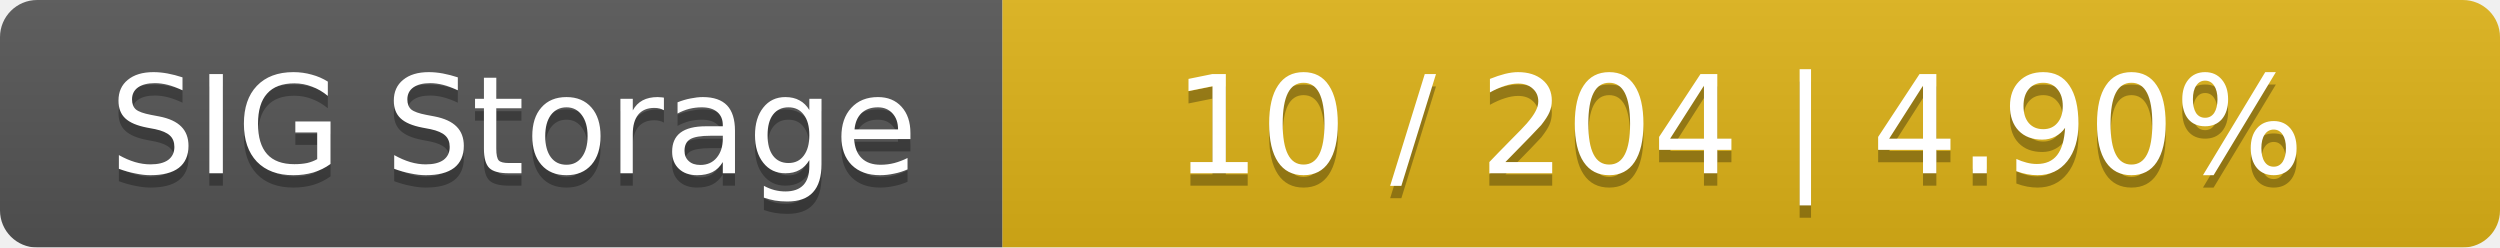
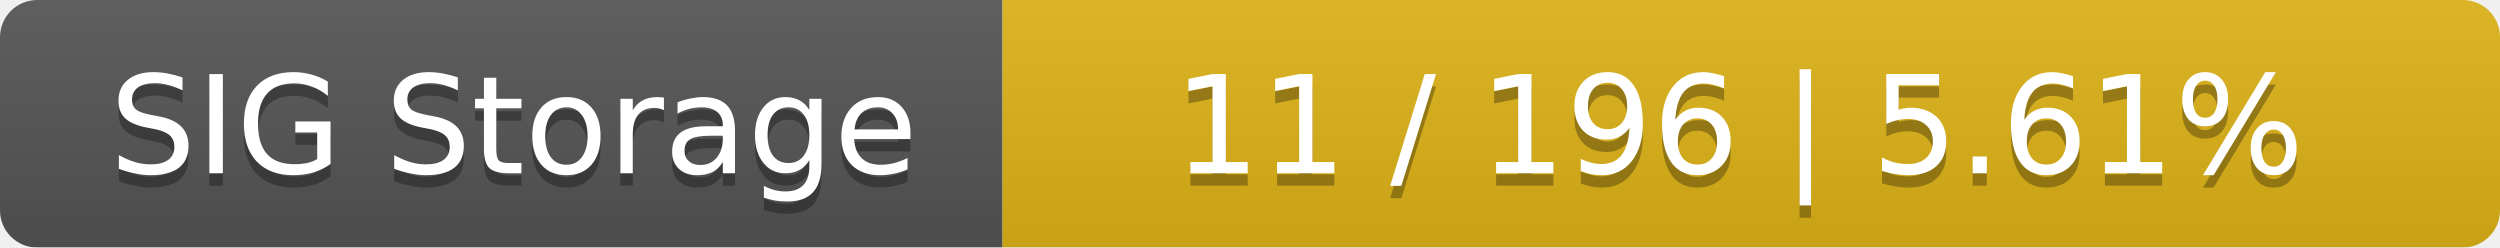
<svg xmlns="http://www.w3.org/2000/svg" width="202" height="20">
  <linearGradient id="smooth" x2="0" y2="100%">
    <stop offset="0" stop-color="#bbb" stop-opacity=".1" />
    <stop offset="1" stop-opacity=".1" />
  </linearGradient>
  <mask id="round">
    <rect width="202" height="20" rx="3" fill="#fff" />
  </mask>
  <g mask="url(#round)">
    <rect width="81" height="20" fill="#555" />
    <rect x="81" width="121" height="20" fill="#dfb317" />
    <rect width="202" height="20" fill="url(#smooth)" />
  </g>
  <g fill="#fff" text-anchor="middle" font-family="DejaVu Sans,Verdana,Geneva,sans-serif" font-size="11">
    <text x="41.5" y="15" fill="#010101" fill-opacity=".3">SIG Storage</text>
    <text x="41.5" y="14">SIG Storage</text>
-     <text x="140.5" y="15" fill="#010101" fill-opacity=".3">10 / 204    |    4.90%</text>
-     <text x="140.5" y="14">10 / 204    |    4.90%</text>
+     <text x="140.5" y="15" fill="#010101" fill-opacity=".3">11 / 196    |    5.61%</text>
+     <text x="140.5" y="14">11 / 196    |    5.61%</text>
  </g>
</svg>
